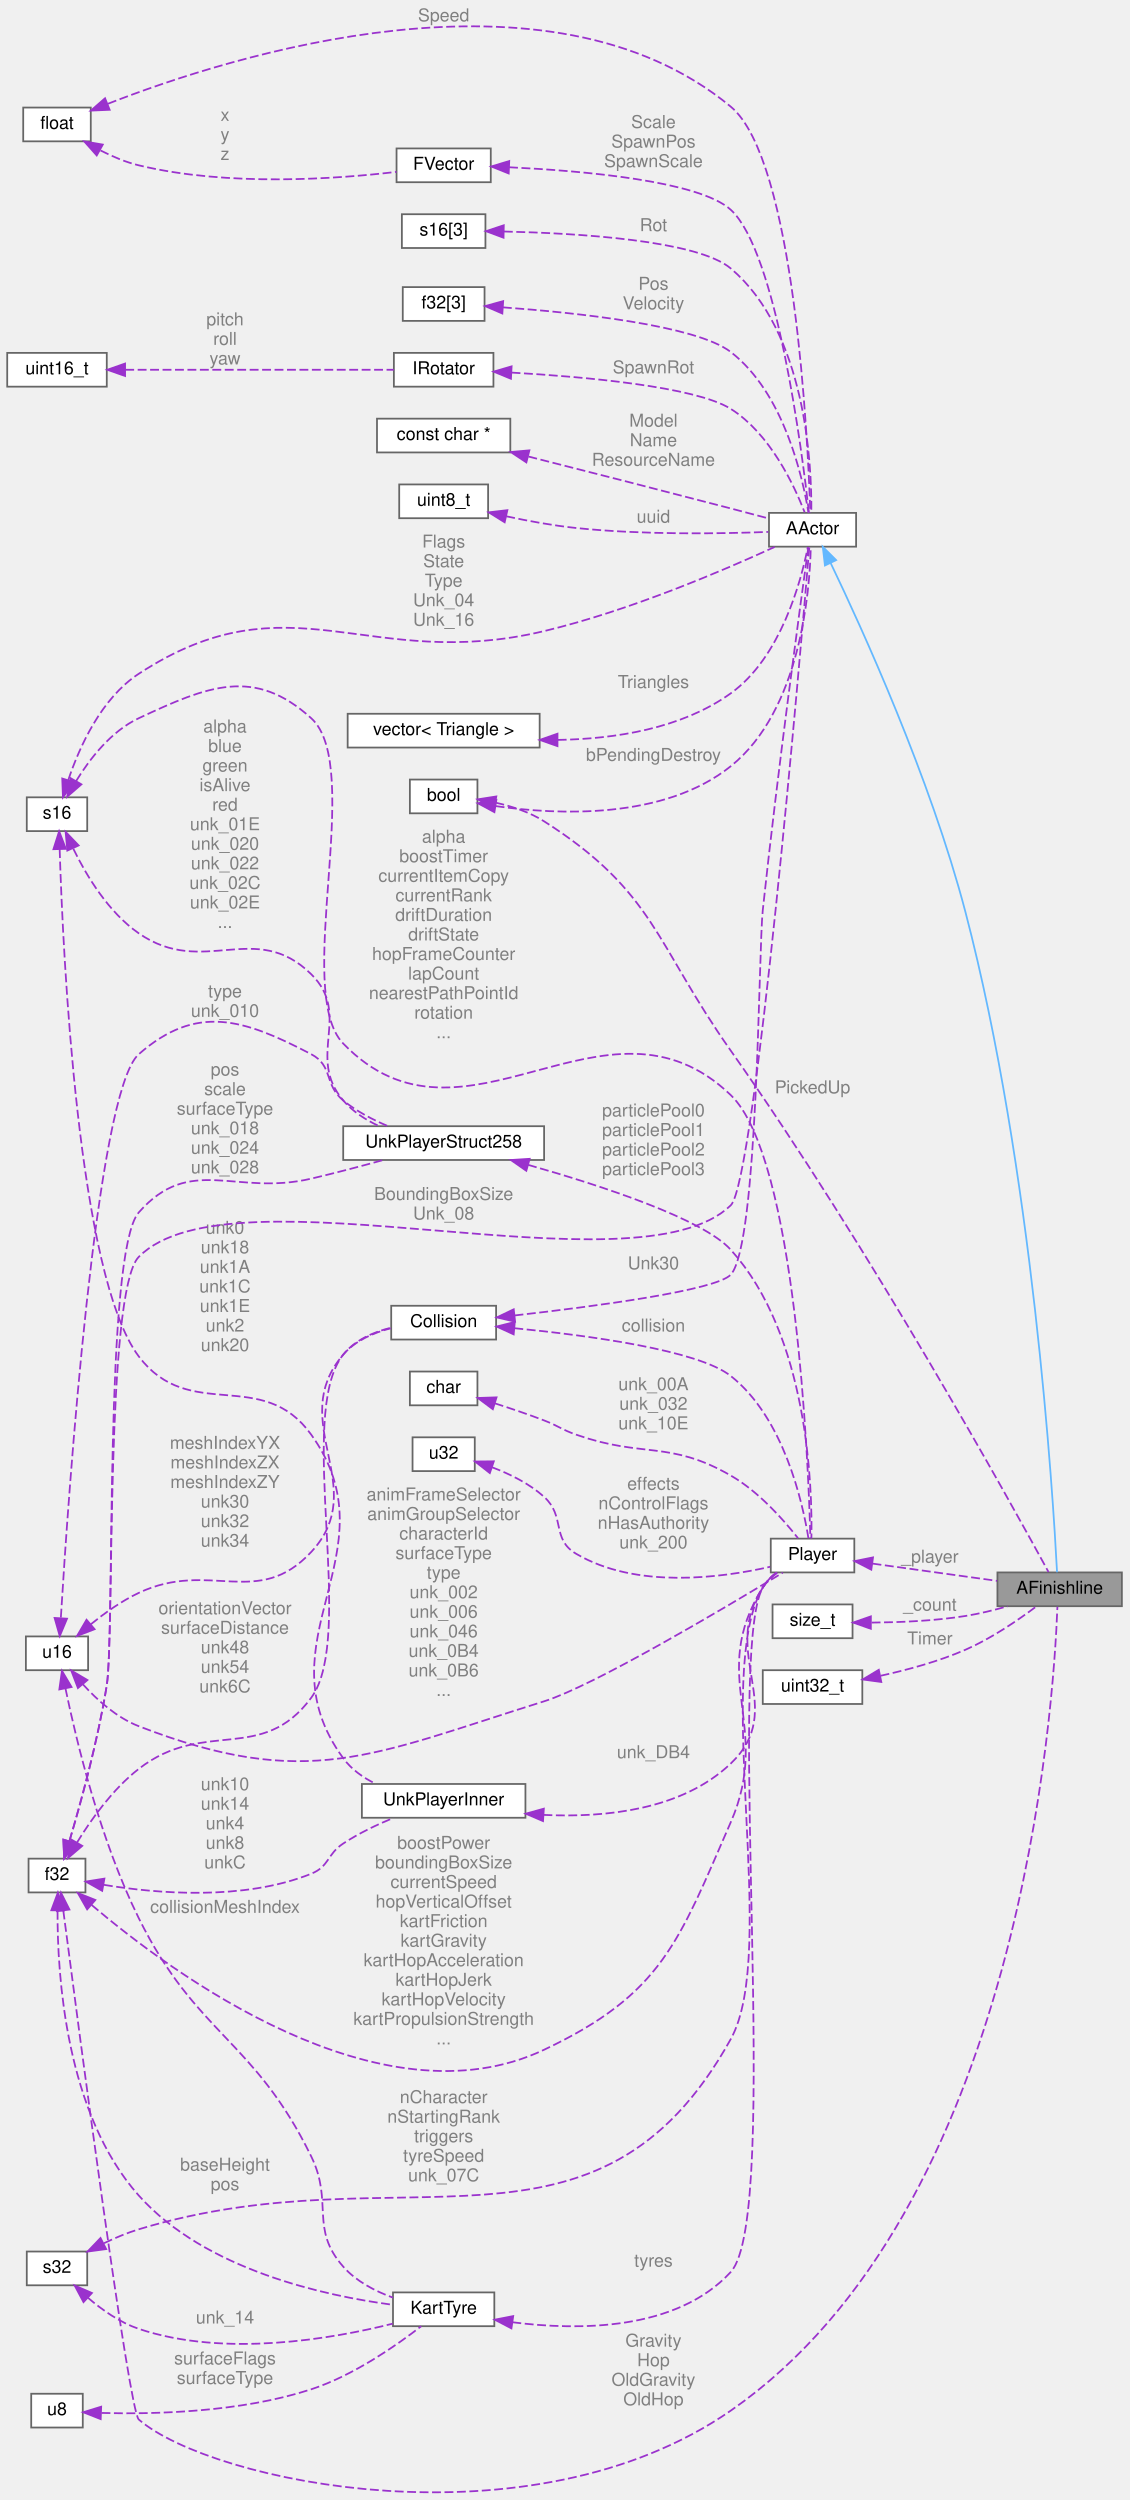
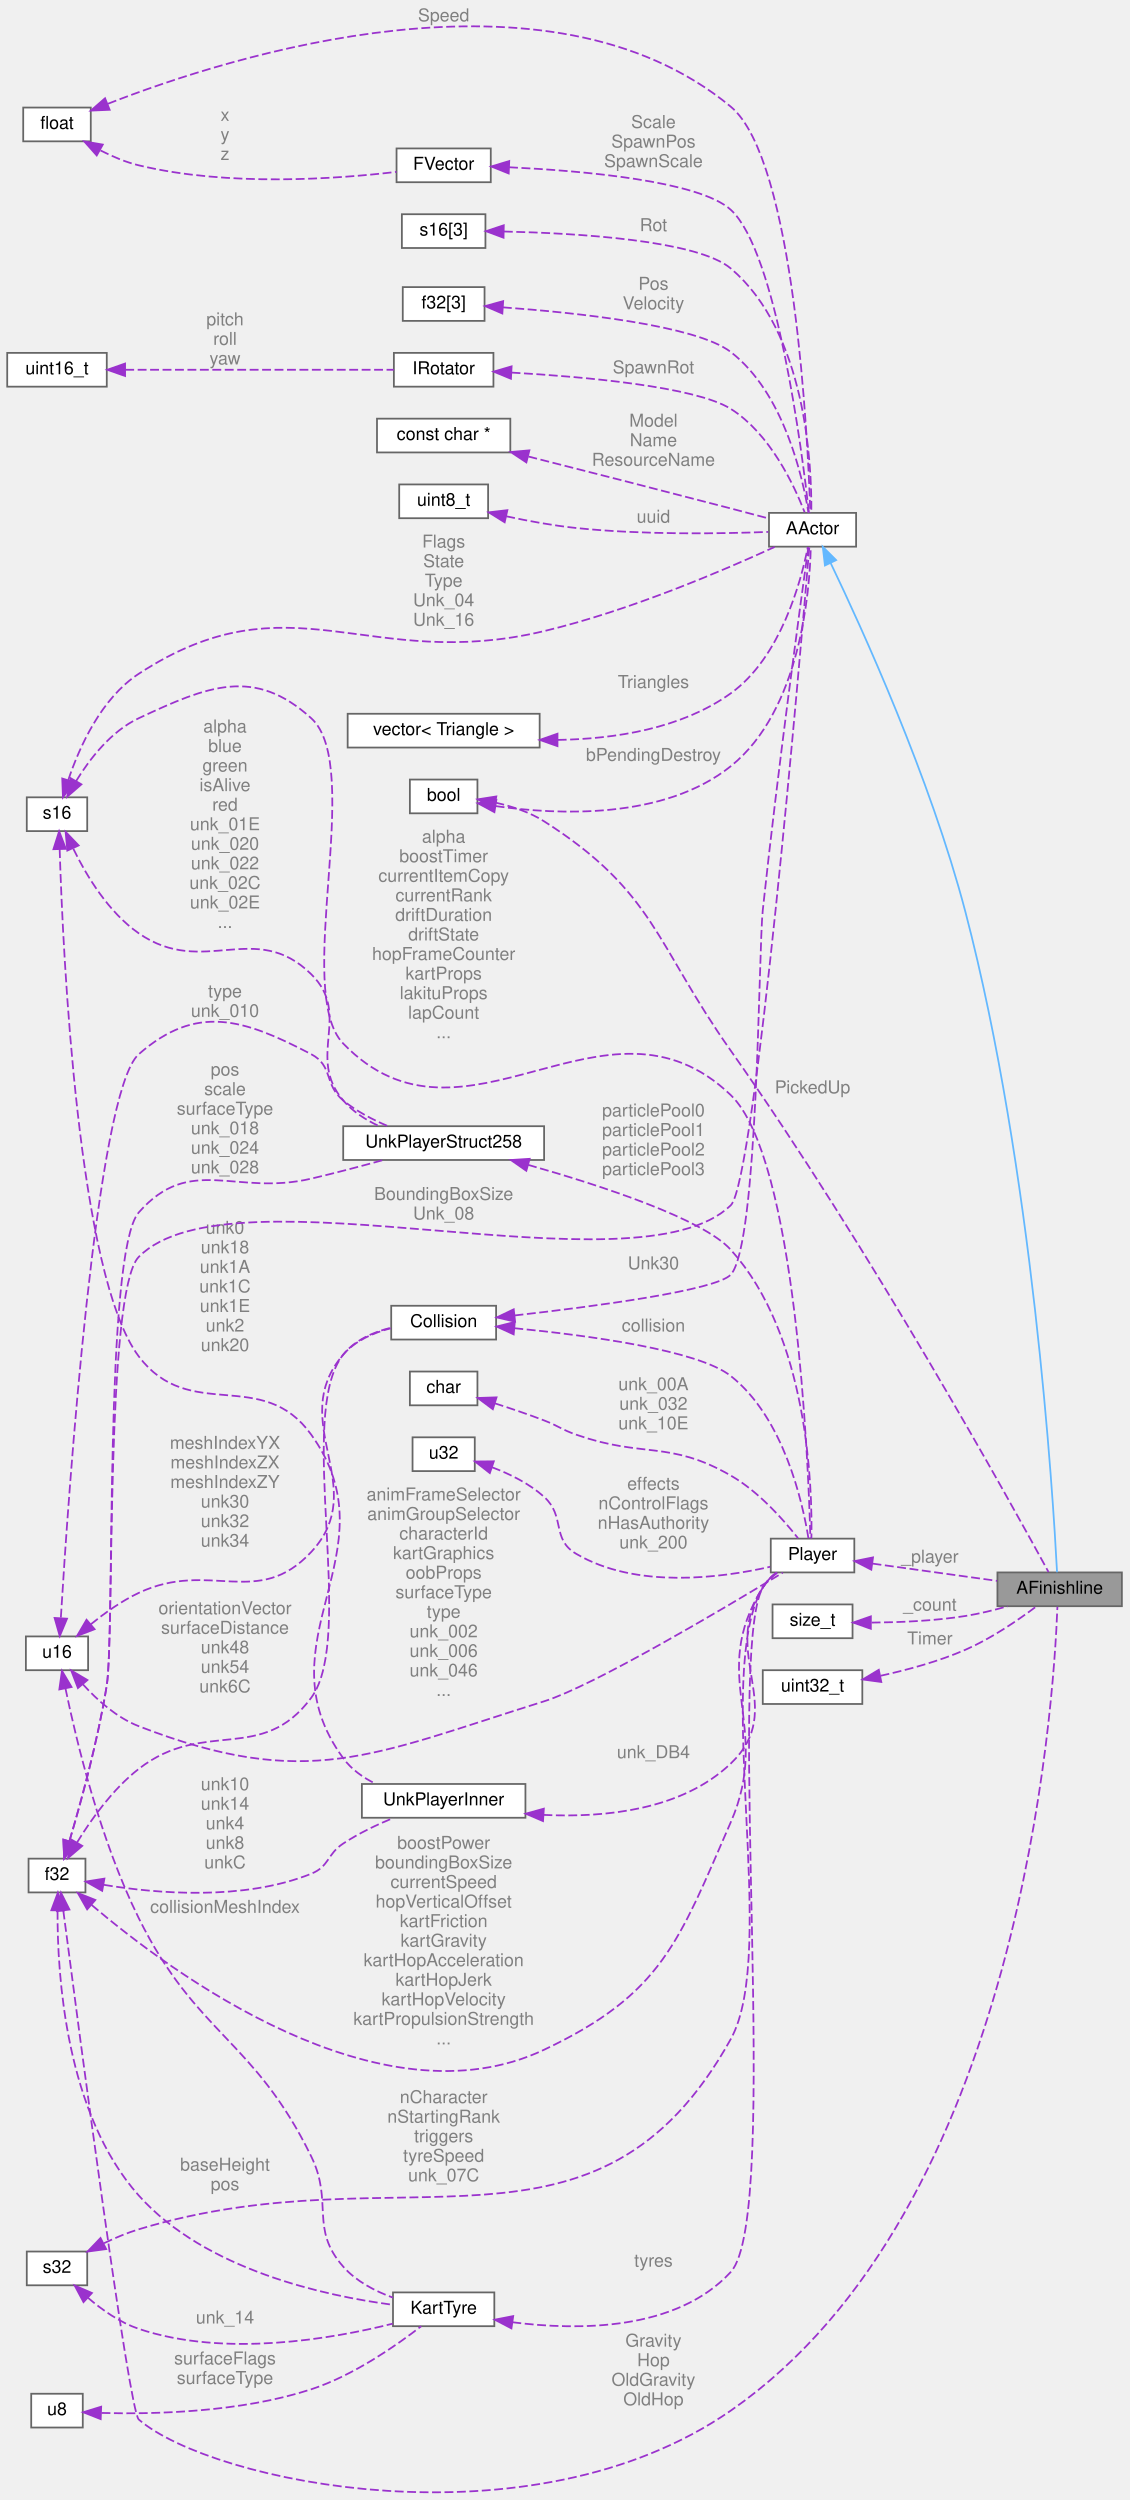
<svg xmlns="http://www.w3.org/2000/svg" xmlns:xlink="http://www.w3.org/1999/xlink" width="635pt" height="1406pt" viewBox="0.00 0.00 635.00 1406.27">
  <g id="graph0" class="graph" transform="scale(1 1) rotate(0) translate(4 1402.27)">
    <g id="Node000001" class="node">
      <g id="a_Node000001">
        <a xlink:title=" ">
          <polygon fill="#999999" stroke="#666666" points="627,-517.77 557,-517.77 557,-498.77 627,-498.77 627,-517.77" />
          <text text-anchor="middle" x="592" y="-505.77" font-family="Helvetica,sans-Serif" font-size="10.00">AFinishline</text>
        </a>
      </g>
    </g>
    <g id="Node000002" class="node">
      <g id="a_Node000002">
        <a xlink:href="classAActor.html" target="_top" xlink:title=" ">
          <polygon fill="white" stroke="#666666" points="477.5,-1113.77 428.5,-1113.77 428.5,-1094.77 477.5,-1094.77 477.5,-1113.77" />
          <text text-anchor="middle" x="453" y="-1101.77" font-family="Helvetica,sans-Serif" font-size="10.00">AActor</text>
        </a>
      </g>
    </g>
    <g id="edge1_Node000001_Node000002" class="edge">
      <g id="a_edge1_Node000001_Node000002">
        <a xlink:title=" ">
          <path fill="none" stroke="#63b8ff" d="M463.13,-1085.67C480.72,-1049.03 519.3,-964.51 539,-889.27 576.88,-744.6 588.28,-561.4 590.54,-517.86" />
          <polygon fill="#63b8ff" stroke="#63b8ff" points="459.97,-1084.17 458.76,-1094.69 466.27,-1087.22 459.97,-1084.17" />
        </a>
      </g>
    </g>
    <g id="Node000003" class="node">
      <g id="a_Node000003">
        <a xlink:title=" ">
          <polygon fill="white" stroke="#666666" points="45,-953.77 11,-953.77 11,-934.77 45,-934.77 45,-953.77" />
          <text text-anchor="middle" x="28" y="-941.77" font-family="Helvetica,sans-Serif" font-size="10.00">s16</text>
        </a>
      </g>
    </g>
    <g id="edge2_Node000002_Node000003" class="edge">
      <g id="a_edge2_Node000002_Node000003">
        <a xlink:title=" ">
          <path fill="none" stroke="#9a32cd" stroke-dasharray="5,2" d="M34.36,-963.55C40.62,-982.16 52.91,-1009.48 74,-1023.27 159.29,-1079.02 202.88,-1023.64 302,-1047.27 349.97,-1058.7 403.31,-1081.57 431.67,-1094.6" />
          <polygon fill="#9a32cd" stroke="#9a32cd" points="37.64,-962.3 31.35,-953.77 30.95,-964.36 37.64,-962.3" />
        </a>
      </g>
      <text text-anchor="middle" x="245.5" y="-1094.27" font-family="Helvetica,sans-Serif" font-size="10.00" fill="grey"> Flags</text>
      <text text-anchor="middle" x="245.5" y="-1083.27" font-family="Helvetica,sans-Serif" font-size="10.00" fill="grey">State</text>
      <text text-anchor="middle" x="245.5" y="-1072.27" font-family="Helvetica,sans-Serif" font-size="10.00" fill="grey">Type</text>
      <text text-anchor="middle" x="245.5" y="-1061.27" font-family="Helvetica,sans-Serif" font-size="10.00" fill="grey">Unk_04</text>
      <text text-anchor="middle" x="245.5" y="-1050.27" font-family="Helvetica,sans-Serif" font-size="10.00" fill="grey">Unk_16</text>
    </g>
    <g id="Node000019" class="node">
      <g id="a_Node000019">
        <a xlink:href="structPlayer.html" target="_top" xlink:title=" ">
          <polygon fill="white" stroke="#666666" points="476.5,-536.77 429.5,-536.77 429.5,-517.77 476.5,-517.77 476.5,-536.77" />
          <text text-anchor="middle" x="453" y="-524.77" font-family="Helvetica,sans-Serif" font-size="10.00">Player</text>
        </a>
      </g>
    </g>
    <g id="edge23_Node000019_Node000003" class="edge">
      <g id="a_edge23_Node000019_Node000003">
        <a xlink:title=" ">
          <path fill="none" stroke="#9a32cd" stroke-dasharray="5,2" d="M38.77,-962.95C46.48,-975.49 58.5,-991.01 74,-998.27 113.04,-1016.55 139.06,-1027.22 171,-998.27 201.28,-970.82 160.6,-844.65 189,-815.27 256.92,-744.98 336.52,-853.99 407,-786.27 443.77,-750.93 450.64,-579.88 451.79,-537.02" />
          <polygon fill="#9a32cd" stroke="#9a32cd" points="41.73,-961.07 33.74,-954.12 35.65,-964.54 41.73,-961.07" />
        </a>
      </g>
      <text text-anchor="middle" x="245.5" y="-928.27" font-family="Helvetica,sans-Serif" font-size="10.00" fill="grey"> alpha</text>
      <text text-anchor="middle" x="245.5" y="-917.27" font-family="Helvetica,sans-Serif" font-size="10.00" fill="grey">boostTimer</text>
      <text text-anchor="middle" x="245.5" y="-906.27" font-family="Helvetica,sans-Serif" font-size="10.00" fill="grey">currentItemCopy</text>
      <text text-anchor="middle" x="245.5" y="-895.27" font-family="Helvetica,sans-Serif" font-size="10.00" fill="grey">currentRank</text>
      <text text-anchor="middle" x="245.5" y="-884.27" font-family="Helvetica,sans-Serif" font-size="10.00" fill="grey">driftDuration</text>
      <text text-anchor="middle" x="245.5" y="-873.27" font-family="Helvetica,sans-Serif" font-size="10.00" fill="grey">driftState</text>
      <text text-anchor="middle" x="245.5" y="-862.27" font-family="Helvetica,sans-Serif" font-size="10.00" fill="grey">hopFrameCounter</text>
-       <text text-anchor="middle" x="245.5" y="-851.27" font-family="Helvetica,sans-Serif" font-size="10.00" fill="grey">lapCount</text>
-       <text text-anchor="middle" x="245.5" y="-840.27" font-family="Helvetica,sans-Serif" font-size="10.00" fill="grey">nearestPathPointId</text>
-       <text text-anchor="middle" x="245.5" y="-829.27" font-family="Helvetica,sans-Serif" font-size="10.00" fill="grey">rotation</text>
+       <text text-anchor="middle" x="245.5" y="-851.27" font-family="Helvetica,sans-Serif" font-size="10.00" fill="grey">kartProps</text>
+       <text text-anchor="middle" x="245.5" y="-840.27" font-family="Helvetica,sans-Serif" font-size="10.00" fill="grey">lakituProps</text>
+       <text text-anchor="middle" x="245.5" y="-829.27" font-family="Helvetica,sans-Serif" font-size="10.00" fill="grey">lapCount</text>
      <text text-anchor="middle" x="245.5" y="-818.27" font-family="Helvetica,sans-Serif" font-size="10.00" fill="grey">...</text>
    </g>
    <g id="Node000025" class="node">
      <g id="a_Node000025">
        <a xlink:href="structUnkPlayerStruct258.html" target="_top" xlink:title=" ">
          <polygon fill="white" stroke="#666666" points="302,-768.77 189,-768.77 189,-749.77 302,-749.77 302,-768.77" />
          <text text-anchor="middle" x="245.5" y="-756.77" font-family="Helvetica,sans-Serif" font-size="10.00">UnkPlayerStruct258</text>
        </a>
      </g>
    </g>
    <g id="edge37_Node000025_Node000003" class="edge">
      <g id="a_edge37_Node000025_Node000003">
        <a xlink:title=" ">
          <path fill="none" stroke="#9a32cd" stroke-dasharray="5,2" d="M37.19,-924.82C44.6,-909.59 56.97,-889.07 74,-877.27 110.41,-852.03 139.43,-885.35 171,-854.27 194.2,-831.43 167.89,-808.05 189,-783.27 194.31,-777.03 201.54,-772.37 209.02,-768.9" />
          <polygon fill="#9a32cd" stroke="#9a32cd" points="33.81,-923.8 32.85,-934.35 40.18,-926.7 33.81,-923.8" />
        </a>
      </g>
      <text text-anchor="middle" x="122.5" y="-990.27" font-family="Helvetica,sans-Serif" font-size="10.00" fill="grey"> alpha</text>
      <text text-anchor="middle" x="122.5" y="-979.27" font-family="Helvetica,sans-Serif" font-size="10.00" fill="grey">blue</text>
      <text text-anchor="middle" x="122.5" y="-968.27" font-family="Helvetica,sans-Serif" font-size="10.00" fill="grey">green</text>
      <text text-anchor="middle" x="122.5" y="-957.27" font-family="Helvetica,sans-Serif" font-size="10.00" fill="grey">isAlive</text>
      <text text-anchor="middle" x="122.5" y="-946.27" font-family="Helvetica,sans-Serif" font-size="10.00" fill="grey">red</text>
      <text text-anchor="middle" x="122.5" y="-935.27" font-family="Helvetica,sans-Serif" font-size="10.00" fill="grey">unk_01E</text>
      <text text-anchor="middle" x="122.5" y="-924.27" font-family="Helvetica,sans-Serif" font-size="10.00" fill="grey">unk_020</text>
      <text text-anchor="middle" x="122.5" y="-913.27" font-family="Helvetica,sans-Serif" font-size="10.00" fill="grey">unk_022</text>
      <text text-anchor="middle" x="122.5" y="-902.27" font-family="Helvetica,sans-Serif" font-size="10.00" fill="grey">unk_02C</text>
      <text text-anchor="middle" x="122.5" y="-891.27" font-family="Helvetica,sans-Serif" font-size="10.00" fill="grey">unk_02E</text>
      <text text-anchor="middle" x="122.5" y="-880.27" font-family="Helvetica,sans-Serif" font-size="10.00" fill="grey">...</text>
    </g>
    <g id="Node000026" class="node">
      <g id="a_Node000026">
        <a xlink:href="structUnkPlayerInner.html" target="_top" xlink:title=" ">
          <polygon fill="white" stroke="#666666" points="291.5,-398.77 199.5,-398.77 199.5,-379.77 291.5,-379.77 291.5,-398.77" />
          <text text-anchor="middle" x="245.5" y="-386.77" font-family="Helvetica,sans-Serif" font-size="10.00">UnkPlayerInner</text>
        </a>
      </g>
    </g>
    <g id="edge39_Node000026_Node000003" class="edge">
      <g id="a_edge39_Node000026_Node000003">
        <a xlink:title=" ">
          <path fill="none" stroke="#9a32cd" stroke-dasharray="5,2" d="M29.5,-924.62C31.38,-864.54 39.81,-684.65 74,-639.27 102.49,-601.46 143.43,-633.75 171,-595.27 218.35,-529.19 141.07,-478.92 189,-413.27 193.58,-406.99 200.15,-402.34 207.18,-398.9" />
          <polygon fill="#9a32cd" stroke="#9a32cd" points="26,-924.58 29.21,-934.67 32.99,-924.78 26,-924.58" />
        </a>
      </g>
      <text text-anchor="middle" x="122.5" y="-708.27" font-family="Helvetica,sans-Serif" font-size="10.00" fill="grey"> unk0</text>
      <text text-anchor="middle" x="122.5" y="-697.27" font-family="Helvetica,sans-Serif" font-size="10.00" fill="grey">unk18</text>
      <text text-anchor="middle" x="122.5" y="-686.27" font-family="Helvetica,sans-Serif" font-size="10.00" fill="grey">unk1A</text>
      <text text-anchor="middle" x="122.5" y="-675.27" font-family="Helvetica,sans-Serif" font-size="10.00" fill="grey">unk1C</text>
      <text text-anchor="middle" x="122.5" y="-664.27" font-family="Helvetica,sans-Serif" font-size="10.00" fill="grey">unk1E</text>
      <text text-anchor="middle" x="122.5" y="-653.27" font-family="Helvetica,sans-Serif" font-size="10.00" fill="grey">unk2</text>
      <text text-anchor="middle" x="122.5" y="-642.27" font-family="Helvetica,sans-Serif" font-size="10.00" fill="grey">unk20</text>
    </g>
    <g id="Node000004" class="node">
      <g id="a_Node000004">
        <a xlink:title=" ">
          <polygon fill="white" stroke="#666666" points="44,-356.77 12,-356.77 12,-337.77 44,-337.77 44,-356.77" />
          <text text-anchor="middle" x="28" y="-344.77" font-family="Helvetica,sans-Serif" font-size="10.00">f32</text>
        </a>
      </g>
    </g>
    <g id="edge41_Node000001_Node000004" class="edge">
      <g id="a_edge41_Node000001_Node000004">
        <a xlink:title=" ">
          <path fill="none" stroke="#9a32cd" stroke-dasharray="5,2" d="M31.55,-327.54C40.25,-260.6 68.51,-46 74,-41.27 114.85,-5.98 294.14,32.02 407,-46.27 570.16,-159.45 588.66,-442.18 590.74,-498.44" />
          <polygon fill="#9a32cd" stroke="#9a32cd" points="28.06,-327.24 30.25,-337.6 35,-328.14 28.06,-327.24" />
        </a>
      </g>
      <text text-anchor="middle" x="363.5" y="-82.27" font-family="Helvetica,sans-Serif" font-size="10.00" fill="grey"> Gravity</text>
      <text text-anchor="middle" x="363.5" y="-71.27" font-family="Helvetica,sans-Serif" font-size="10.00" fill="grey">Hop</text>
      <text text-anchor="middle" x="363.5" y="-60.27" font-family="Helvetica,sans-Serif" font-size="10.00" fill="grey">OldGravity</text>
      <text text-anchor="middle" x="363.5" y="-49.27" font-family="Helvetica,sans-Serif" font-size="10.00" fill="grey">OldHop</text>
    </g>
    <g id="edge3_Node000002_Node000004" class="edge">
      <g id="a_edge3_Node000002_Node000004">
        <a xlink:title=" ">
          <path fill="none" stroke="#9a32cd" stroke-dasharray="5,2" d="M34.96,-366.64C41.26,-387.91 50.96,-423.18 56,-454.27 60.3,-480.77 55.13,-676.16 74,-695.27 126.2,-748.11 353.67,-672.56 407,-724.27 420.77,-737.62 446.33,-1036.28 451.19,-1094.48" />
          <polygon fill="#9a32cd" stroke="#9a32cd" points="38.26,-365.45 32.02,-356.89 31.56,-367.47 38.26,-365.45" />
        </a>
      </g>
      <text text-anchor="middle" x="245.5" y="-727.27" font-family="Helvetica,sans-Serif" font-size="10.00" fill="grey"> BoundingBoxSize</text>
      <text text-anchor="middle" x="245.5" y="-716.27" font-family="Helvetica,sans-Serif" font-size="10.00" fill="grey">Unk_08</text>
    </g>
    <g id="Node000007" class="node">
      <g id="a_Node000007">
        <a xlink:href="structCollision.html" target="_top" xlink:title=" ">
          <polygon fill="white" stroke="#666666" points="275,-667.77 216,-667.77 216,-648.77 275,-648.77 275,-667.77" />
          <text text-anchor="middle" x="245.5" y="-655.77" font-family="Helvetica,sans-Serif" font-size="10.00">Collision</text>
        </a>
      </g>
    </g>
    <g id="edge8_Node000007_Node000004" class="edge">
      <g id="a_edge8_Node000007_Node000004">
        <a xlink:title=" ">
          <path fill="none" stroke="#9a32cd" stroke-dasharray="5,2" d="M39.19,-365.73C47.2,-378.81 59.42,-395.97 74,-407.27 110.86,-435.83 143.29,-409.76 171,-447.27 196.6,-481.91 162.08,-606.64 189,-640.27 195.58,-648.49 205.98,-653 216,-655.46" />
          <polygon fill="#9a32cd" stroke="#9a32cd" points="42.2,-363.94 34.13,-357.07 36.15,-367.47 42.2,-363.94" />
        </a>
      </g>
      <text text-anchor="middle" x="122.5" y="-494.27" font-family="Helvetica,sans-Serif" font-size="10.00" fill="grey"> orientationVector</text>
      <text text-anchor="middle" x="122.5" y="-483.27" font-family="Helvetica,sans-Serif" font-size="10.00" fill="grey">surfaceDistance</text>
      <text text-anchor="middle" x="122.5" y="-472.27" font-family="Helvetica,sans-Serif" font-size="10.00" fill="grey">unk48</text>
      <text text-anchor="middle" x="122.5" y="-461.27" font-family="Helvetica,sans-Serif" font-size="10.00" fill="grey">unk54</text>
      <text text-anchor="middle" x="122.5" y="-450.27" font-family="Helvetica,sans-Serif" font-size="10.00" fill="grey">unk6C</text>
    </g>
    <g id="edge26_Node000019_Node000004" class="edge">
      <g id="a_edge26_Node000019_Node000004">
        <a xlink:title=" ">
          <path fill="none" stroke="#9a32cd" stroke-dasharray="5,2" d="M47.43,-330.74C92.17,-292.72 209.63,-205.57 302,-249.27 368.51,-280.73 377.58,-309.82 407,-377.27 430.67,-431.54 393.59,-459.07 425,-509.27 427.03,-512.51 429.89,-515.31 432.99,-517.66" />
          <polygon fill="#9a32cd" stroke="#9a32cd" points="44.97,-328.23 39.71,-337.43 49.56,-333.52 44.97,-328.23" />
        </a>
      </g>
      <text text-anchor="middle" x="245.5" y="-362.27" font-family="Helvetica,sans-Serif" font-size="10.00" fill="grey"> boostPower</text>
      <text text-anchor="middle" x="245.5" y="-351.27" font-family="Helvetica,sans-Serif" font-size="10.00" fill="grey">boundingBoxSize</text>
      <text text-anchor="middle" x="245.5" y="-340.27" font-family="Helvetica,sans-Serif" font-size="10.00" fill="grey">currentSpeed</text>
      <text text-anchor="middle" x="245.5" y="-329.27" font-family="Helvetica,sans-Serif" font-size="10.00" fill="grey">hopVerticalOffset</text>
      <text text-anchor="middle" x="245.5" y="-318.27" font-family="Helvetica,sans-Serif" font-size="10.00" fill="grey">kartFriction</text>
      <text text-anchor="middle" x="245.5" y="-307.27" font-family="Helvetica,sans-Serif" font-size="10.00" fill="grey">kartGravity</text>
      <text text-anchor="middle" x="245.5" y="-296.27" font-family="Helvetica,sans-Serif" font-size="10.00" fill="grey">kartHopAcceleration</text>
      <text text-anchor="middle" x="245.5" y="-285.27" font-family="Helvetica,sans-Serif" font-size="10.00" fill="grey">kartHopJerk</text>
      <text text-anchor="middle" x="245.5" y="-274.27" font-family="Helvetica,sans-Serif" font-size="10.00" fill="grey">kartHopVelocity</text>
      <text text-anchor="middle" x="245.5" y="-263.27" font-family="Helvetica,sans-Serif" font-size="10.00" fill="grey">kartPropulsionStrength</text>
      <text text-anchor="middle" x="245.5" y="-252.27" font-family="Helvetica,sans-Serif" font-size="10.00" fill="grey">...</text>
    </g>
    <g id="Node000023" class="node">
      <g id="a_Node000023">
        <a xlink:href="structKartTyre.html" target="_top" xlink:title=" ">
          <polygon fill="white" stroke="#666666" points="274,-112.77 217,-112.77 217,-93.77 274,-93.77 274,-112.77" />
          <text text-anchor="middle" x="245.5" y="-100.77" font-family="Helvetica,sans-Serif" font-size="10.00">KartTyre</text>
        </a>
      </g>
    </g>
    <g id="edge30_Node000023_Node000004" class="edge">
      <g id="a_edge30_Node000023_Node000004">
        <a xlink:title=" ">
          <path fill="none" stroke="#9a32cd" stroke-dasharray="5,2" d="M28.31,-327.4C28.14,-291.02 32.98,-213.25 74,-167.27 111.36,-125.38 178.88,-110.81 216.77,-105.81" />
          <polygon fill="#9a32cd" stroke="#9a32cd" points="24.82,-327.73 28.5,-337.66 31.81,-327.59 24.82,-327.73" />
        </a>
      </g>
      <text text-anchor="middle" x="122.5" y="-181.27" font-family="Helvetica,sans-Serif" font-size="10.00" fill="grey"> baseHeight</text>
      <text text-anchor="middle" x="122.5" y="-170.27" font-family="Helvetica,sans-Serif" font-size="10.00" fill="grey">pos</text>
    </g>
    <g id="edge35_Node000025_Node000004" class="edge">
      <g id="a_edge35_Node000025_Node000004">
        <a xlink:title=" ">
          <path fill="none" stroke="#9a32cd" stroke-dasharray="5,2" d="M35.01,-366.63C41.34,-387.9 51.07,-423.17 56,-454.27 60.64,-483.52 54.41,-698.04 74,-720.27 103.05,-753.22 128.22,-729.27 171,-739.27 184.26,-742.37 198.75,-746.21 211.33,-749.69" />
          <polygon fill="#9a32cd" stroke="#9a32cd" points="38.3,-365.43 32.05,-356.88 31.6,-367.47 38.3,-365.43" />
        </a>
      </g>
      <text text-anchor="middle" x="122.5" y="-797.27" font-family="Helvetica,sans-Serif" font-size="10.00" fill="grey"> pos</text>
      <text text-anchor="middle" x="122.5" y="-786.27" font-family="Helvetica,sans-Serif" font-size="10.00" fill="grey">scale</text>
      <text text-anchor="middle" x="122.5" y="-775.27" font-family="Helvetica,sans-Serif" font-size="10.00" fill="grey">surfaceType</text>
      <text text-anchor="middle" x="122.5" y="-764.27" font-family="Helvetica,sans-Serif" font-size="10.00" fill="grey">unk_018</text>
      <text text-anchor="middle" x="122.5" y="-753.27" font-family="Helvetica,sans-Serif" font-size="10.00" fill="grey">unk_024</text>
      <text text-anchor="middle" x="122.5" y="-742.27" font-family="Helvetica,sans-Serif" font-size="10.00" fill="grey">unk_028</text>
    </g>
    <g id="edge40_Node000026_Node000004" class="edge">
      <g id="a_edge40_Node000026_Node000004">
        <a xlink:title=" ">
          <path fill="none" stroke="#9a32cd" stroke-dasharray="5,2" d="M54.39,-342.03C83.66,-337.2 132.66,-332.87 171,-348.27 181.21,-352.37 179.81,-359.21 189,-365.27 197.68,-370.98 207.95,-375.87 217.27,-379.71" />
          <polygon fill="#9a32cd" stroke="#9a32cd" points="53.42,-338.65 44.2,-343.87 54.67,-345.54 53.42,-338.65" />
        </a>
      </g>
      <text text-anchor="middle" x="122.5" y="-395.27" font-family="Helvetica,sans-Serif" font-size="10.00" fill="grey"> unk10</text>
      <text text-anchor="middle" x="122.5" y="-384.27" font-family="Helvetica,sans-Serif" font-size="10.00" fill="grey">unk14</text>
      <text text-anchor="middle" x="122.5" y="-373.27" font-family="Helvetica,sans-Serif" font-size="10.00" fill="grey">unk4</text>
      <text text-anchor="middle" x="122.5" y="-362.27" font-family="Helvetica,sans-Serif" font-size="10.00" fill="grey">unk8</text>
      <text text-anchor="middle" x="122.5" y="-351.27" font-family="Helvetica,sans-Serif" font-size="10.00" fill="grey">unkC</text>
    </g>
    <g id="Node000005" class="node">
      <g id="a_Node000005">
        <a xlink:title=" ">
          <polygon fill="white" stroke="#666666" points="269,-1281.77 222,-1281.77 222,-1262.77 269,-1262.77 269,-1281.77" />
          <text text-anchor="middle" x="245.5" y="-1269.77" font-family="Helvetica,sans-Serif" font-size="10.00">s16[3]</text>
        </a>
      </g>
    </g>
    <g id="edge4_Node000002_Node000005" class="edge">
      <g id="a_edge4_Node000002_Node000005">
        <a xlink:title=" ">
          <path fill="none" stroke="#9a32cd" stroke-dasharray="5,2" d="M279.37,-1272.05C320.64,-1271.1 388.3,-1267.08 407,-1251.27 449.39,-1215.42 452.6,-1140.78 452.32,-1114.05" />
          <polygon fill="#9a32cd" stroke="#9a32cd" points="279.18,-1268.55 269.25,-1272.23 279.31,-1275.55 279.18,-1268.55" />
        </a>
      </g>
      <text text-anchor="middle" x="363.5" y="-1272.27" font-family="Helvetica,sans-Serif" font-size="10.00" fill="grey"> Rot</text>
    </g>
    <g id="Node000006" class="node">
      <g id="a_Node000006">
        <a xlink:title=" ">
          <polygon fill="white" stroke="#666666" points="268.5,-1240.77 222.5,-1240.77 222.5,-1221.77 268.5,-1221.77 268.5,-1240.77" />
          <text text-anchor="middle" x="245.5" y="-1228.77" font-family="Helvetica,sans-Serif" font-size="10.00">f32[3]</text>
        </a>
      </g>
    </g>
    <g id="edge5_Node000002_Node000006" class="edge">
      <g id="a_edge5_Node000002_Node000006">
        <a xlink:title=" ">
          <path fill="none" stroke="#9a32cd" stroke-dasharray="5,2" d="M278.81,-1229.39C319.78,-1226.42 387.45,-1219.35 407,-1204.27 436.84,-1181.23 447.44,-1134.01 450.71,-1113.79" />
          <polygon fill="#9a32cd" stroke="#9a32cd" points="278.5,-1225.91 268.77,-1230.08 278.98,-1232.89 278.5,-1225.91" />
        </a>
      </g>
      <text text-anchor="middle" x="363.5" y="-1239.27" font-family="Helvetica,sans-Serif" font-size="10.00" fill="grey"> Pos</text>
      <text text-anchor="middle" x="363.5" y="-1228.27" font-family="Helvetica,sans-Serif" font-size="10.00" fill="grey">Velocity</text>
    </g>
    <g id="edge6_Node000002_Node000007" class="edge">
      <g id="a_edge6_Node000002_Node000007">
        <a xlink:title=" ">
          <path fill="none" stroke="#9a32cd" stroke-dasharray="5,2" d="M285.36,-662.31C330.18,-667.36 398.82,-676.41 407,-685.27 422.52,-702.06 422.57,-867.53 425,-890.27 433.44,-969.2 446.42,-1064.16 450.63,-1094.47" />
          <polygon fill="#9a32cd" stroke="#9a32cd" points="285.68,-658.83 275.35,-661.21 284.91,-665.78 285.68,-658.83" />
        </a>
      </g>
      <text text-anchor="middle" x="363.5" y="-688.27" font-family="Helvetica,sans-Serif" font-size="10.00" fill="grey"> Unk30</text>
    </g>
    <g id="edge28_Node000019_Node000007" class="edge">
      <g id="a_edge28_Node000019_Node000007">
        <a xlink:title=" ">
          <path fill="none" stroke="#9a32cd" stroke-dasharray="5,2" d="M285.26,-655.15C326.58,-651.12 388.54,-642.84 407,-628.27 436.83,-604.72 447.44,-557.18 450.71,-536.84" />
          <polygon fill="#9a32cd" stroke="#9a32cd" points="284.88,-651.67 275.24,-656.08 285.52,-658.64 284.88,-651.67" />
        </a>
      </g>
      <text text-anchor="middle" x="363.5" y="-653.27" font-family="Helvetica,sans-Serif" font-size="10.00" fill="grey"> collision</text>
    </g>
    <g id="Node000008" class="node">
      <g id="a_Node000008">
        <a xlink:title=" ">
          <polygon fill="white" stroke="#666666" points="45.5,-481.77 10.5,-481.77 10.5,-462.77 45.5,-462.77 45.5,-481.77" />
          <text text-anchor="middle" x="28" y="-469.77" font-family="Helvetica,sans-Serif" font-size="10.00">u16</text>
        </a>
      </g>
    </g>
    <g id="edge7_Node000007_Node000008" class="edge">
      <g id="a_edge7_Node000007_Node000008">
        <a xlink:title=" ">
          <path fill="none" stroke="#9a32cd" stroke-dasharray="5,2" d="M46.99,-488.58C54.81,-494.92 64.37,-501.73 74,-506.27 114.09,-525.13 140.82,-496.83 171,-529.27 205.04,-565.86 156.46,-602.33 189,-640.27 195.73,-648.11 205.9,-652.56 215.71,-655.08" />
          <polygon fill="#9a32cd" stroke="#9a32cd" points="49.15,-485.83 39.27,-482.02 44.62,-491.16 49.15,-485.83" />
        </a>
      </g>
      <text text-anchor="middle" x="122.5" y="-587.27" font-family="Helvetica,sans-Serif" font-size="10.00" fill="grey"> meshIndexYX</text>
      <text text-anchor="middle" x="122.5" y="-576.27" font-family="Helvetica,sans-Serif" font-size="10.00" fill="grey">meshIndexZX</text>
      <text text-anchor="middle" x="122.5" y="-565.27" font-family="Helvetica,sans-Serif" font-size="10.00" fill="grey">meshIndexZY</text>
      <text text-anchor="middle" x="122.5" y="-554.27" font-family="Helvetica,sans-Serif" font-size="10.00" fill="grey">unk30</text>
      <text text-anchor="middle" x="122.5" y="-543.27" font-family="Helvetica,sans-Serif" font-size="10.00" fill="grey">unk32</text>
      <text text-anchor="middle" x="122.5" y="-532.27" font-family="Helvetica,sans-Serif" font-size="10.00" fill="grey">unk34</text>
    </g>
    <g id="edge22_Node000019_Node000008" class="edge">
      <g id="a_edge22_Node000019_Node000008">
        <a xlink:title=" ">
          <path fill="none" stroke="#9a32cd" stroke-dasharray="5,2" d="M42.5,-454.91C50.56,-446.01 61.62,-436.06 74,-431.27 168.67,-394.6 205.11,-414.94 302,-445.27 329.9,-454 403.69,-497.85 436.22,-517.6" />
          <polygon fill="#9a32cd" stroke="#9a32cd" points="39.78,-452.72 36,-462.61 45.12,-457.23 39.78,-452.72" />
        </a>
      </g>
      <text text-anchor="middle" x="245.5" y="-558.27" font-family="Helvetica,sans-Serif" font-size="10.00" fill="grey"> animFrameSelector</text>
      <text text-anchor="middle" x="245.5" y="-547.27" font-family="Helvetica,sans-Serif" font-size="10.00" fill="grey">animGroupSelector</text>
      <text text-anchor="middle" x="245.5" y="-536.27" font-family="Helvetica,sans-Serif" font-size="10.00" fill="grey">characterId</text>
-       <text text-anchor="middle" x="245.5" y="-525.27" font-family="Helvetica,sans-Serif" font-size="10.00" fill="grey">surfaceType</text>
-       <text text-anchor="middle" x="245.5" y="-514.27" font-family="Helvetica,sans-Serif" font-size="10.00" fill="grey">type</text>
-       <text text-anchor="middle" x="245.5" y="-503.27" font-family="Helvetica,sans-Serif" font-size="10.00" fill="grey">unk_002</text>
-       <text text-anchor="middle" x="245.5" y="-492.27" font-family="Helvetica,sans-Serif" font-size="10.00" fill="grey">unk_006</text>
-       <text text-anchor="middle" x="245.5" y="-481.27" font-family="Helvetica,sans-Serif" font-size="10.00" fill="grey">unk_046</text>
-       <text text-anchor="middle" x="245.5" y="-470.27" font-family="Helvetica,sans-Serif" font-size="10.00" fill="grey">unk_0B4</text>
-       <text text-anchor="middle" x="245.5" y="-459.27" font-family="Helvetica,sans-Serif" font-size="10.00" fill="grey">unk_0B6</text>
+       <text text-anchor="middle" x="245.5" y="-525.27" font-family="Helvetica,sans-Serif" font-size="10.00" fill="grey">kartGraphics</text>
+       <text text-anchor="middle" x="245.5" y="-514.27" font-family="Helvetica,sans-Serif" font-size="10.00" fill="grey">oobProps</text>
+       <text text-anchor="middle" x="245.5" y="-503.27" font-family="Helvetica,sans-Serif" font-size="10.00" fill="grey">surfaceType</text>
+       <text text-anchor="middle" x="245.5" y="-492.27" font-family="Helvetica,sans-Serif" font-size="10.00" fill="grey">type</text>
+       <text text-anchor="middle" x="245.5" y="-481.27" font-family="Helvetica,sans-Serif" font-size="10.00" fill="grey">unk_002</text>
+       <text text-anchor="middle" x="245.5" y="-470.27" font-family="Helvetica,sans-Serif" font-size="10.00" fill="grey">unk_006</text>
+       <text text-anchor="middle" x="245.5" y="-459.27" font-family="Helvetica,sans-Serif" font-size="10.00" fill="grey">unk_046</text>
      <text text-anchor="middle" x="245.5" y="-448.27" font-family="Helvetica,sans-Serif" font-size="10.00" fill="grey">...</text>
    </g>
    <g id="edge32_Node000023_Node000008" class="edge">
      <g id="a_edge32_Node000023_Node000008">
        <a xlink:title=" ">
          <path fill="none" stroke="#9a32cd" stroke-dasharray="5,2" d="M32.74,-452.63C38.8,-423.36 52.3,-367.07 74,-323.27 106.64,-257.38 138.72,-255.32 171,-189.27 183.6,-163.49 170.02,-148.79 189,-127.27 196.29,-119 206.94,-113.47 216.96,-109.84" />
          <polygon fill="#9a32cd" stroke="#9a32cd" points="29.31,-451.94 30.79,-462.43 36.18,-453.31 29.31,-451.94" />
        </a>
      </g>
      <text text-anchor="middle" x="122.5" y="-326.27" font-family="Helvetica,sans-Serif" font-size="10.00" fill="grey"> collisionMeshIndex</text>
    </g>
    <g id="edge36_Node000025_Node000008" class="edge">
      <g id="a_edge36_Node000025_Node000008">
        <a xlink:title=" ">
          <path fill="none" stroke="#9a32cd" stroke-dasharray="5,2" d="M30.17,-492.38C34.4,-561.79 49.96,-788.23 74,-809.27 106.44,-837.66 132.81,-829.27 171,-809.27 183.45,-802.74 178.13,-792.18 189,-783.27 196.39,-777.21 205.54,-772.43 214.26,-768.78" />
          <polygon fill="#9a32cd" stroke="#9a32cd" points="33.64,-491.75 29.55,-481.98 26.65,-492.17 33.64,-491.75" />
        </a>
      </g>
      <text text-anchor="middle" x="122.5" y="-841.27" font-family="Helvetica,sans-Serif" font-size="10.00" fill="grey"> type</text>
      <text text-anchor="middle" x="122.5" y="-830.27" font-family="Helvetica,sans-Serif" font-size="10.00" fill="grey">unk_010</text>
    </g>
    <g id="Node000009" class="node">
      <g id="a_Node000009">
        <a xlink:title=" ">
          <polygon fill="white" stroke="#666666" points="283,-1166.77 208,-1166.77 208,-1147.77 283,-1147.77 283,-1166.77" />
          <text text-anchor="middle" x="245.5" y="-1154.77" font-family="Helvetica,sans-Serif" font-size="10.00">const char *</text>
        </a>
      </g>
    </g>
    <g id="edge9_Node000002_Node000009" class="edge">
      <g id="a_edge9_Node000002_Node000009">
        <a xlink:title=" ">
          <path fill="none" stroke="#9a32cd" stroke-dasharray="5,2" d="M293.16,-1145.48C325.21,-1137.36 368.71,-1126.26 407,-1116.27 413.88,-1114.47 421.35,-1112.49 428.19,-1110.66" />
          <polygon fill="#9a32cd" stroke="#9a32cd" points="292.02,-1142.16 283.18,-1148.01 293.73,-1148.95 292.02,-1142.16" />
        </a>
      </g>
      <text text-anchor="middle" x="363.5" y="-1162.27" font-family="Helvetica,sans-Serif" font-size="10.00" fill="grey"> Model</text>
      <text text-anchor="middle" x="363.5" y="-1151.27" font-family="Helvetica,sans-Serif" font-size="10.00" fill="grey">Name</text>
      <text text-anchor="middle" x="363.5" y="-1140.27" font-family="Helvetica,sans-Serif" font-size="10.00" fill="grey">ResourceName</text>
    </g>
    <g id="Node000010" class="node">
      <g id="a_Node000010">
        <a xlink:title=" ">
          <polygon fill="white" stroke="#666666" points="270.5,-1129.77 220.5,-1129.77 220.5,-1110.77 270.5,-1110.77 270.5,-1129.77" />
          <text text-anchor="middle" x="245.5" y="-1117.77" font-family="Helvetica,sans-Serif" font-size="10.00">uint8_t</text>
        </a>
      </g>
    </g>
    <g id="edge10_Node000002_Node000010" class="edge">
      <g id="a_edge10_Node000002_Node000010">
        <a xlink:title=" ">
          <path fill="none" stroke="#9a32cd" stroke-dasharray="5,2" d="M280.69,-1111.86C293,-1109.21 307.05,-1106.62 320,-1105.27 357.61,-1101.32 401.57,-1102.05 428.08,-1103.06" />
          <polygon fill="#9a32cd" stroke="#9a32cd" points="279.81,-1108.47 270.82,-1114.07 281.34,-1115.3 279.81,-1108.47" />
        </a>
      </g>
      <text text-anchor="middle" x="363.5" y="-1108.27" font-family="Helvetica,sans-Serif" font-size="10.00" fill="grey"> uuid</text>
    </g>
    <g id="Node000011" class="node">
      <g id="a_Node000011">
        <a xlink:href="structFVector.html" target="_top" xlink:title=" ">
          <polygon fill="white" stroke="#666666" points="272,-1318.77 219,-1318.77 219,-1299.77 272,-1299.77 272,-1318.77" />
          <text text-anchor="middle" x="245.5" y="-1306.77" font-family="Helvetica,sans-Serif" font-size="10.00">FVector</text>
        </a>
      </g>
    </g>
    <g id="edge11_Node000002_Node000011" class="edge">
      <g id="a_edge11_Node000002_Node000011">
        <a xlink:title=" ">
          <path fill="none" stroke="#9a32cd" stroke-dasharray="5,2" d="M282.28,-1308.19C323.91,-1306.19 389.24,-1300.48 407,-1284.27 432.81,-1260.7 447.2,-1147.75 450.98,-1113.88" />
          <polygon fill="#9a32cd" stroke="#9a32cd" points="282.08,-1304.69 272.24,-1308.62 282.39,-1311.69 282.08,-1304.69" />
        </a>
      </g>
      <text text-anchor="middle" x="363.5" y="-1330.27" font-family="Helvetica,sans-Serif" font-size="10.00" fill="grey"> Scale</text>
      <text text-anchor="middle" x="363.5" y="-1319.27" font-family="Helvetica,sans-Serif" font-size="10.00" fill="grey">SpawnPos</text>
      <text text-anchor="middle" x="363.5" y="-1308.27" font-family="Helvetica,sans-Serif" font-size="10.00" fill="grey">SpawnScale</text>
    </g>
    <g id="Node000012" class="node">
      <g id="a_Node000012">
        <a xlink:title=" ">
          <polygon fill="white" stroke="#666666" points="47,-1341.77 9,-1341.77 9,-1322.77 47,-1322.77 47,-1341.77" />
          <text text-anchor="middle" x="28" y="-1329.77" font-family="Helvetica,sans-Serif" font-size="10.00">float</text>
        </a>
      </g>
    </g>
    <g id="edge15_Node000002_Node000012" class="edge">
      <g id="a_edge15_Node000002_Node000012">
        <a xlink:title=" ">
          <path fill="none" stroke="#9a32cd" stroke-dasharray="5,2" d="M56.66,-1343.9C125.03,-1370.61 303.87,-1427.73 407,-1342.27 443.02,-1312.42 450.42,-1154.67 451.74,-1113.89" />
          <polygon fill="#9a32cd" stroke="#9a32cd" points="57.62,-1340.51 47.03,-1340.05 55.02,-1347.01 57.62,-1340.51" />
        </a>
      </g>
      <text text-anchor="middle" x="245.5" y="-1390.27" font-family="Helvetica,sans-Serif" font-size="10.00" fill="grey"> Speed</text>
    </g>
    <g id="edge12_Node000011_Node000012" class="edge">
      <g id="a_edge12_Node000011_Node000012">
        <a xlink:title=" ">
          <path fill="none" stroke="#9a32cd" stroke-dasharray="5,2" d="M52.47,-1317.65C59.18,-1314.21 66.66,-1311.03 74,-1309.27 124.22,-1297.18 185.2,-1301.57 218.93,-1305.59" />
          <polygon fill="#9a32cd" stroke="#9a32cd" points="50.35,-1314.82 43.31,-1322.74 53.75,-1320.94 50.35,-1314.82" />
        </a>
      </g>
      <text text-anchor="middle" x="122.5" y="-1334.27" font-family="Helvetica,sans-Serif" font-size="10.00" fill="grey"> x</text>
      <text text-anchor="middle" x="122.5" y="-1323.27" font-family="Helvetica,sans-Serif" font-size="10.00" fill="grey">y</text>
      <text text-anchor="middle" x="122.5" y="-1312.27" font-family="Helvetica,sans-Serif" font-size="10.00" fill="grey">z</text>
    </g>
    <g id="Node000013" class="node">
      <g id="a_Node000013">
        <a xlink:href="structIRotator.html" target="_top" xlink:title=" ">
          <polygon fill="white" stroke="#666666" points="273.5,-1203.77 217.5,-1203.77 217.5,-1184.77 273.5,-1184.77 273.5,-1203.77" />
          <text text-anchor="middle" x="245.5" y="-1191.77" font-family="Helvetica,sans-Serif" font-size="10.00">IRotator</text>
        </a>
      </g>
    </g>
    <g id="edge13_Node000002_Node000013" class="edge">
      <g id="a_edge13_Node000002_Node000013">
        <a xlink:title=" ">
          <path fill="none" stroke="#9a32cd" stroke-dasharray="5,2" d="M283.69,-1192.69C324.56,-1190.35 387.07,-1184.8 407,-1172.27 429.05,-1158.4 442.65,-1129.34 448.56,-1114.09" />
          <polygon fill="#9a32cd" stroke="#9a32cd" points="283.35,-1189.2 273.55,-1193.23 283.72,-1196.19 283.35,-1189.2" />
        </a>
      </g>
      <text text-anchor="middle" x="363.5" y="-1192.27" font-family="Helvetica,sans-Serif" font-size="10.00" fill="grey"> SpawnRot</text>
    </g>
    <g id="Node000014" class="node">
      <g id="a_Node000014">
        <a xlink:title=" ">
          <polygon fill="white" stroke="#666666" points="56,-1203.77 0,-1203.77 0,-1184.77 56,-1184.77 56,-1203.77" />
          <text text-anchor="middle" x="28" y="-1191.77" font-family="Helvetica,sans-Serif" font-size="10.00">uint16_t</text>
        </a>
      </g>
    </g>
    <g id="edge14_Node000013_Node000014" class="edge">
      <g id="a_edge14_Node000013_Node000014">
        <a xlink:title=" ">
          <path fill="none" stroke="#9a32cd" stroke-dasharray="5,2" d="M66.38,-1194.27C109.47,-1194.27 179.26,-1194.27 217.43,-1194.27" />
          <polygon fill="#9a32cd" stroke="#9a32cd" points="66.29,-1190.77 56.29,-1194.27 66.29,-1197.77 66.29,-1190.77" />
        </a>
      </g>
      <text text-anchor="middle" x="122.5" y="-1219.27" font-family="Helvetica,sans-Serif" font-size="10.00" fill="grey"> pitch</text>
      <text text-anchor="middle" x="122.5" y="-1208.27" font-family="Helvetica,sans-Serif" font-size="10.00" fill="grey">roll</text>
      <text text-anchor="middle" x="122.5" y="-1197.27" font-family="Helvetica,sans-Serif" font-size="10.00" fill="grey">yaw</text>
    </g>
    <g id="Node000015" class="node">
      <g id="a_Node000015">
        <a xlink:title=" ">
          <polygon fill="white" stroke="#666666" points="299.5,-1000.77 191.5,-1000.77 191.5,-981.77 299.5,-981.77 299.5,-1000.77" />
          <text text-anchor="middle" x="245.5" y="-988.77" font-family="Helvetica,sans-Serif" font-size="10.00">vector&lt; Triangle &gt;</text>
        </a>
      </g>
    </g>
    <g id="edge16_Node000002_Node000015" class="edge">
      <g id="a_edge16_Node000002_Node000015">
        <a xlink:title=" ">
          <path fill="none" stroke="#9a32cd" stroke-dasharray="5,2" d="M309.65,-986.06C341.51,-986.57 379.2,-992.29 407,-1012.27 435.16,-1032.5 446.53,-1075.29 450.35,-1094.53" />
          <polygon fill="#9a32cd" stroke="#9a32cd" points="309.52,-982.56 299.52,-986.07 309.53,-989.56 309.52,-982.56" />
        </a>
      </g>
      <text text-anchor="middle" x="363.5" y="-1015.27" font-family="Helvetica,sans-Serif" font-size="10.00" fill="grey"> Triangles</text>
    </g>
    <g id="Node000016" class="node">
      <g id="a_Node000016">
        <a xlink:title=" ">
          <polygon fill="white" stroke="#666666" points="264.5,-963.77 226.5,-963.77 226.5,-944.77 264.5,-944.77 264.5,-963.77" />
          <text text-anchor="middle" x="245.5" y="-951.77" font-family="Helvetica,sans-Serif" font-size="10.00">bool</text>
        </a>
      </g>
    </g>
    <g id="edge19_Node000001_Node000016" class="edge">
      <g id="a_edge19_Node000001_Node000016">
        <a xlink:title=" ">
          <path fill="none" stroke="#9a32cd" stroke-dasharray="5,2" d="M274.62,-950.79C283.86,-948.73 293.84,-945.47 302,-940.27 364.34,-900.54 364.38,-871.67 407,-811.27 485.06,-700.64 564.84,-556.38 585.74,-517.99" />
          <polygon fill="#9a32cd" stroke="#9a32cd" points="273.85,-947.37 264.65,-952.63 275.12,-954.26 273.85,-947.37" />
        </a>
      </g>
      <text text-anchor="middle" x="453" y="-787.27" font-family="Helvetica,sans-Serif" font-size="10.00" fill="grey"> PickedUp</text>
    </g>
    <g id="edge17_Node000002_Node000016" class="edge">
      <g id="a_edge17_Node000002_Node000016">
        <a xlink:title=" ">
          <path fill="none" stroke="#9a32cd" stroke-dasharray="5,2" d="M274.73,-948.84C309.73,-943.83 369.33,-941.11 407,-971.27 446.2,-1002.65 451.45,-1069.64 452.01,-1094.62" />
          <polygon fill="#9a32cd" stroke="#9a32cd" points="274.04,-945.41 264.72,-950.44 275.14,-952.32 274.04,-945.41" />
        </a>
      </g>
      <text text-anchor="middle" x="363.5" y="-974.27" font-family="Helvetica,sans-Serif" font-size="10.00" fill="grey"> bPendingDestroy</text>
    </g>
    <g id="Node000017" class="node">
      <g id="a_Node000017">
        <a xlink:title=" ">
          <polygon fill="white" stroke="#666666" points="475.5,-499.77 430.5,-499.77 430.5,-480.77 475.5,-480.77 475.5,-499.77" />
          <text text-anchor="middle" x="453" y="-487.77" font-family="Helvetica,sans-Serif" font-size="10.00">size_t</text>
        </a>
      </g>
    </g>
    <g id="edge18_Node000001_Node000017" class="edge">
      <g id="a_edge18_Node000001_Node000017">
        <a xlink:title=" ">
          <path fill="none" stroke="#9a32cd" stroke-dasharray="5,2" d="M486.22,-489.55C502.18,-489.66 521.7,-490.51 539,-493.27 546.79,-494.51 555.07,-496.55 562.68,-498.73" />
          <polygon fill="#9a32cd" stroke="#9a32cd" points="485.79,-486.05 475.8,-489.57 485.81,-493.05 485.79,-486.05" />
        </a>
      </g>
      <text text-anchor="middle" x="519" y="-496.27" font-family="Helvetica,sans-Serif" font-size="10.00" fill="grey"> _count</text>
    </g>
    <g id="Node000018" class="node">
      <g id="a_Node000018">
        <a xlink:title=" ">
          <polygon fill="white" stroke="#666666" points="481,-462.77 425,-462.77 425,-443.77 481,-443.77 481,-462.77" />
          <text text-anchor="middle" x="453" y="-450.77" font-family="Helvetica,sans-Serif" font-size="10.00">uint32_t</text>
        </a>
      </g>
    </g>
    <g id="edge20_Node000001_Node000018" class="edge">
      <g id="a_edge20_Node000001_Node000018">
        <a xlink:title=" ">
          <path fill="none" stroke="#9a32cd" stroke-dasharray="5,2" d="M491.26,-459.63C506.45,-462.95 523.94,-467.71 539,-474.27 553.64,-480.64 568.73,-491.01 578.86,-498.62" />
          <polygon fill="#9a32cd" stroke="#9a32cd" points="491.67,-456.14 481.17,-457.56 490.27,-463 491.67,-456.14" />
        </a>
      </g>
      <text text-anchor="middle" x="519" y="-477.27" font-family="Helvetica,sans-Serif" font-size="10.00" fill="grey"> Timer</text>
    </g>
    <g id="edge21_Node000001_Node000019" class="edge">
      <g id="a_edge21_Node000001_Node000019">
        <a xlink:title=" ">
          <path fill="none" stroke="#9a32cd" stroke-dasharray="5,2" d="M486.74,-522.73C507.89,-519.79 535.35,-515.98 556.79,-513.01" />
          <polygon fill="#9a32cd" stroke="#9a32cd" points="486.05,-519.29 476.62,-524.13 487.01,-526.22 486.05,-519.29" />
        </a>
      </g>
      <text text-anchor="middle" x="519" y="-523.27" font-family="Helvetica,sans-Serif" font-size="10.00" fill="grey"> _player</text>
    </g>
    <g id="Node000020" class="node">
      <g id="a_Node000020">
        <a xlink:title=" ">
          <polygon fill="white" stroke="#666666" points="264.5,-630.77 226.5,-630.77 226.5,-611.77 264.5,-611.77 264.5,-630.77" />
          <text text-anchor="middle" x="245.5" y="-618.77" font-family="Helvetica,sans-Serif" font-size="10.00">char</text>
        </a>
      </g>
    </g>
    <g id="edge24_Node000019_Node000020" class="edge">
      <g id="a_edge24_Node000019_Node000020">
        <a xlink:title=" ">
          <path fill="none" stroke="#9a32cd" stroke-dasharray="5,2" d="M274.24,-612.9C283.17,-610.04 293.07,-606.69 302,-603.27 310.17,-600.13 311.74,-598.17 320,-595.27 357.73,-581.99 372.33,-592.21 407,-572.27 422.71,-563.23 436.76,-547.3 444.83,-537.02" />
          <polygon fill="#9a32cd" stroke="#9a32cd" points="273.16,-609.57 264.66,-615.9 275.25,-616.25 273.16,-609.57" />
        </a>
      </g>
      <text text-anchor="middle" x="363.5" y="-620.27" font-family="Helvetica,sans-Serif" font-size="10.00" fill="grey"> unk_00A</text>
      <text text-anchor="middle" x="363.5" y="-609.27" font-family="Helvetica,sans-Serif" font-size="10.00" fill="grey">unk_032</text>
      <text text-anchor="middle" x="363.5" y="-598.27" font-family="Helvetica,sans-Serif" font-size="10.00" fill="grey">unk_10E</text>
    </g>
    <g id="Node000021" class="node">
      <g id="a_Node000021">
        <a xlink:title=" ">
          <polygon fill="white" stroke="#666666" points="45,-135.77 11,-135.77 11,-116.77 45,-116.77 45,-135.77" />
          <text text-anchor="middle" x="28" y="-123.77" font-family="Helvetica,sans-Serif" font-size="10.00">s32</text>
        </a>
      </g>
    </g>
    <g id="edge25_Node000019_Node000021" class="edge">
      <g id="a_edge25_Node000019_Node000021">
        <a xlink:title=" ">
          <path fill="none" stroke="#9a32cd" stroke-dasharray="5,2" d="M54.42,-140.44C60.67,-143.43 67.45,-146.28 74,-148.27 222.74,-193.45 331.45,-119.41 407,-255.27 434.5,-304.72 396.55,-460.35 425,-509.27 426.93,-512.58 429.73,-515.4 432.82,-517.76" />
          <polygon fill="#9a32cd" stroke="#9a32cd" points="55.65,-137.14 45.15,-135.73 52.48,-143.38 55.65,-137.14" />
        </a>
      </g>
      <text text-anchor="middle" x="245.5" y="-219.27" font-family="Helvetica,sans-Serif" font-size="10.00" fill="grey"> nCharacter</text>
      <text text-anchor="middle" x="245.5" y="-208.27" font-family="Helvetica,sans-Serif" font-size="10.00" fill="grey">nStartingRank</text>
      <text text-anchor="middle" x="245.5" y="-197.27" font-family="Helvetica,sans-Serif" font-size="10.00" fill="grey">triggers</text>
      <text text-anchor="middle" x="245.5" y="-186.27" font-family="Helvetica,sans-Serif" font-size="10.00" fill="grey">tyreSpeed</text>
      <text text-anchor="middle" x="245.5" y="-175.27" font-family="Helvetica,sans-Serif" font-size="10.00" fill="grey">unk_07C</text>
    </g>
    <g id="edge33_Node000023_Node000021" class="edge">
      <g id="a_edge33_Node000023_Node000021">
        <a xlink:title=" ">
          <path fill="none" stroke="#9a32cd" stroke-dasharray="5,2" d="M45.35,-109.82C53.28,-102.98 63.39,-95.82 74,-92.27 122.23,-76.09 182.36,-86.53 216.8,-95.18" />
          <polygon fill="#9a32cd" stroke="#9a32cd" points="42.91,-107.3 37.93,-116.66 47.65,-112.45 42.91,-107.3" />
        </a>
      </g>
      <text text-anchor="middle" x="122.5" y="-95.27" font-family="Helvetica,sans-Serif" font-size="10.00" fill="grey"> unk_14</text>
    </g>
    <g id="Node000022" class="node">
      <g id="a_Node000022">
        <a xlink:title=" ">
          <polygon fill="white" stroke="#666666" points="263,-593.77 228,-593.77 228,-574.77 263,-574.77 263,-593.77" />
          <text text-anchor="middle" x="245.5" y="-581.77" font-family="Helvetica,sans-Serif" font-size="10.00">u32</text>
        </a>
      </g>
    </g>
    <g id="edge27_Node000019_Node000022" class="edge">
      <g id="a_edge27_Node000019_Node000022">
        <a xlink:title=" ">
          <path fill="none" stroke="#9a32cd" stroke-dasharray="5,2" d="M272.68,-576.93C282.69,-573.16 293.69,-567.75 302,-560.27 314.12,-549.34 305.95,-536.56 320,-528.27 353.75,-508.35 401.31,-514.6 429.17,-520.94" />
          <polygon fill="#9a32cd" stroke="#9a32cd" points="271.47,-573.64 263.13,-580.16 273.72,-580.27 271.47,-573.64" />
        </a>
      </g>
      <text text-anchor="middle" x="363.5" y="-564.27" font-family="Helvetica,sans-Serif" font-size="10.00" fill="grey"> effects</text>
      <text text-anchor="middle" x="363.5" y="-553.27" font-family="Helvetica,sans-Serif" font-size="10.00" fill="grey">nControlFlags</text>
      <text text-anchor="middle" x="363.5" y="-542.27" font-family="Helvetica,sans-Serif" font-size="10.00" fill="grey">nHasAuthority</text>
      <text text-anchor="middle" x="363.5" y="-531.27" font-family="Helvetica,sans-Serif" font-size="10.00" fill="grey">unk_200</text>
    </g>
    <g id="edge29_Node000019_Node000023" class="edge">
      <g id="a_edge29_Node000019_Node000023">
        <a xlink:title=" ">
          <path fill="none" stroke="#9a32cd" stroke-dasharray="5,2" d="M284.15,-95.99C321.19,-91.24 376.48,-91.09 407,-124.27 435.99,-155.78 403.92,-471.99 425,-509.27 426.83,-512.5 429.51,-515.27 432.48,-517.59" />
          <polygon fill="#9a32cd" stroke="#9a32cd" points="283.62,-92.53 274.23,-97.42 284.62,-99.45 283.62,-92.53" />
        </a>
      </g>
      <text text-anchor="middle" x="363.5" y="-127.27" font-family="Helvetica,sans-Serif" font-size="10.00" fill="grey"> tyres</text>
    </g>
    <g id="Node000024" class="node">
      <g id="a_Node000024">
        <a xlink:title=" ">
          <polygon fill="white" stroke="#666666" points="42.5,-55.77 13.5,-55.77 13.5,-36.77 42.5,-36.77 42.5,-55.77" />
          <text text-anchor="middle" x="28" y="-43.77" font-family="Helvetica,sans-Serif" font-size="10.00">u8</text>
        </a>
      </g>
    </g>
    <g id="edge31_Node000023_Node000024" class="edge">
      <g id="a_edge31_Node000023_Node000024">
        <a xlink:title=" ">
          <path fill="none" stroke="#9a32cd" stroke-dasharray="5,2" d="M53.03,-44.97C81.82,-44.18 131.15,-45.2 171,-58.27 194.89,-66.1 219.07,-83.03 232.88,-93.75" />
          <polygon fill="#9a32cd" stroke="#9a32cd" points="52.58,-41.49 42.72,-45.37 52.85,-48.48 52.58,-41.49" />
        </a>
      </g>
      <text text-anchor="middle" x="122.5" y="-72.27" font-family="Helvetica,sans-Serif" font-size="10.00" fill="grey"> surfaceFlags</text>
      <text text-anchor="middle" x="122.5" y="-61.27" font-family="Helvetica,sans-Serif" font-size="10.00" fill="grey">surfaceType</text>
    </g>
    <g id="edge34_Node000019_Node000025" class="edge">
      <g id="a_edge34_Node000019_Node000025">
        <a xlink:title=" ">
          <path fill="none" stroke="#9a32cd" stroke-dasharray="5,2" d="M292.99,-747.04C334.59,-735.22 391.36,-716.59 407,-699.27 450.65,-650.93 452.92,-565.43 452.36,-536.86" />
          <polygon fill="#9a32cd" stroke="#9a32cd" points="291.99,-743.69 283.3,-749.75 293.88,-750.43 291.99,-743.69" />
        </a>
      </g>
      <text text-anchor="middle" x="363.5" y="-774.27" font-family="Helvetica,sans-Serif" font-size="10.00" fill="grey"> particlePool0</text>
      <text text-anchor="middle" x="363.5" y="-763.27" font-family="Helvetica,sans-Serif" font-size="10.00" fill="grey">particlePool1</text>
      <text text-anchor="middle" x="363.5" y="-752.27" font-family="Helvetica,sans-Serif" font-size="10.00" fill="grey">particlePool2</text>
      <text text-anchor="middle" x="363.5" y="-741.27" font-family="Helvetica,sans-Serif" font-size="10.00" fill="grey">particlePool3</text>
    </g>
    <g id="edge38_Node000019_Node000026" class="edge">
      <g id="a_edge38_Node000019_Node000026">
        <a xlink:title=" ">
          <path fill="none" stroke="#9a32cd" stroke-dasharray="5,2" d="M301.63,-381.38C336.28,-379.7 379.48,-384.08 407,-410.27 439.4,-441.09 400.44,-471.89 425,-509.27 427.1,-512.47 429.99,-515.24 433.11,-517.58" />
          <polygon fill="#9a32cd" stroke="#9a32cd" points="301.39,-377.89 291.64,-382.05 301.85,-384.88 301.39,-377.89" />
        </a>
      </g>
      <text text-anchor="middle" x="363.5" y="-413.27" font-family="Helvetica,sans-Serif" font-size="10.00" fill="grey"> unk_DB4</text>
    </g>
  </g>
</svg>
